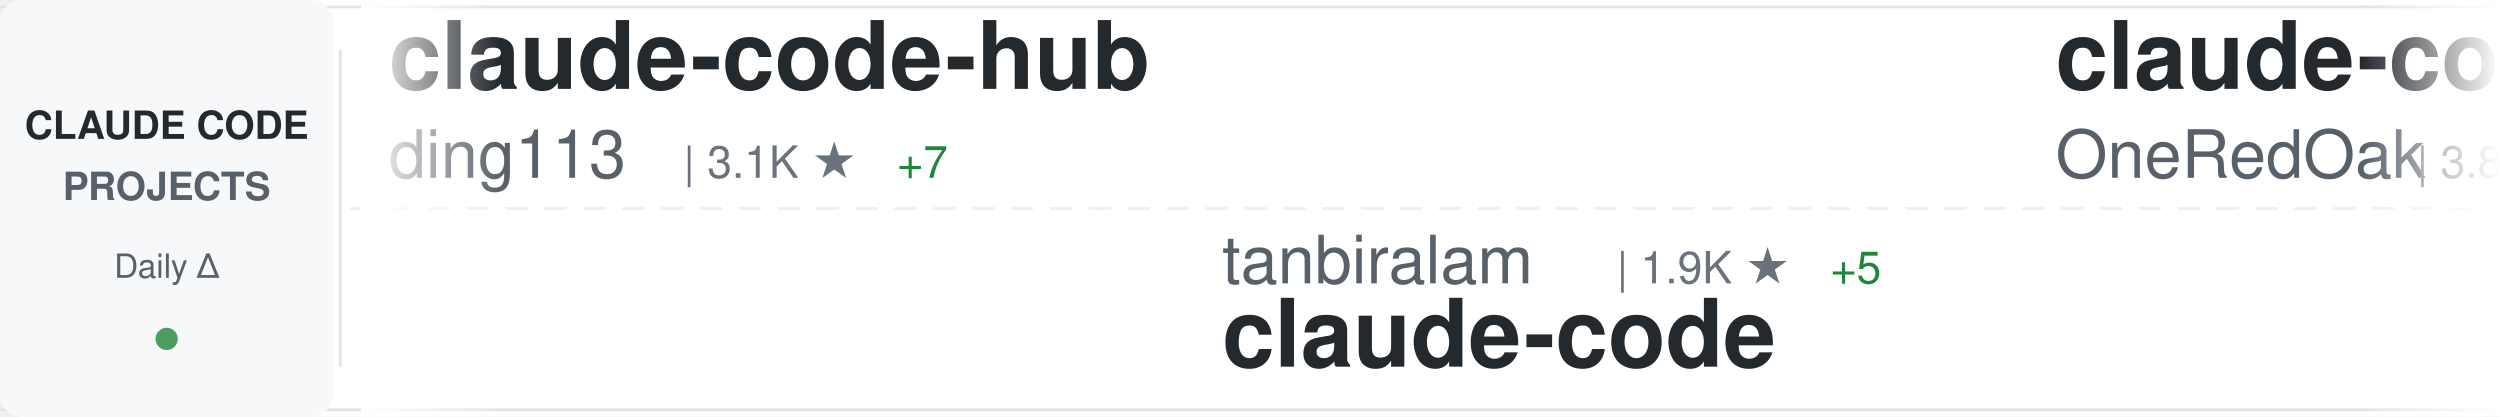
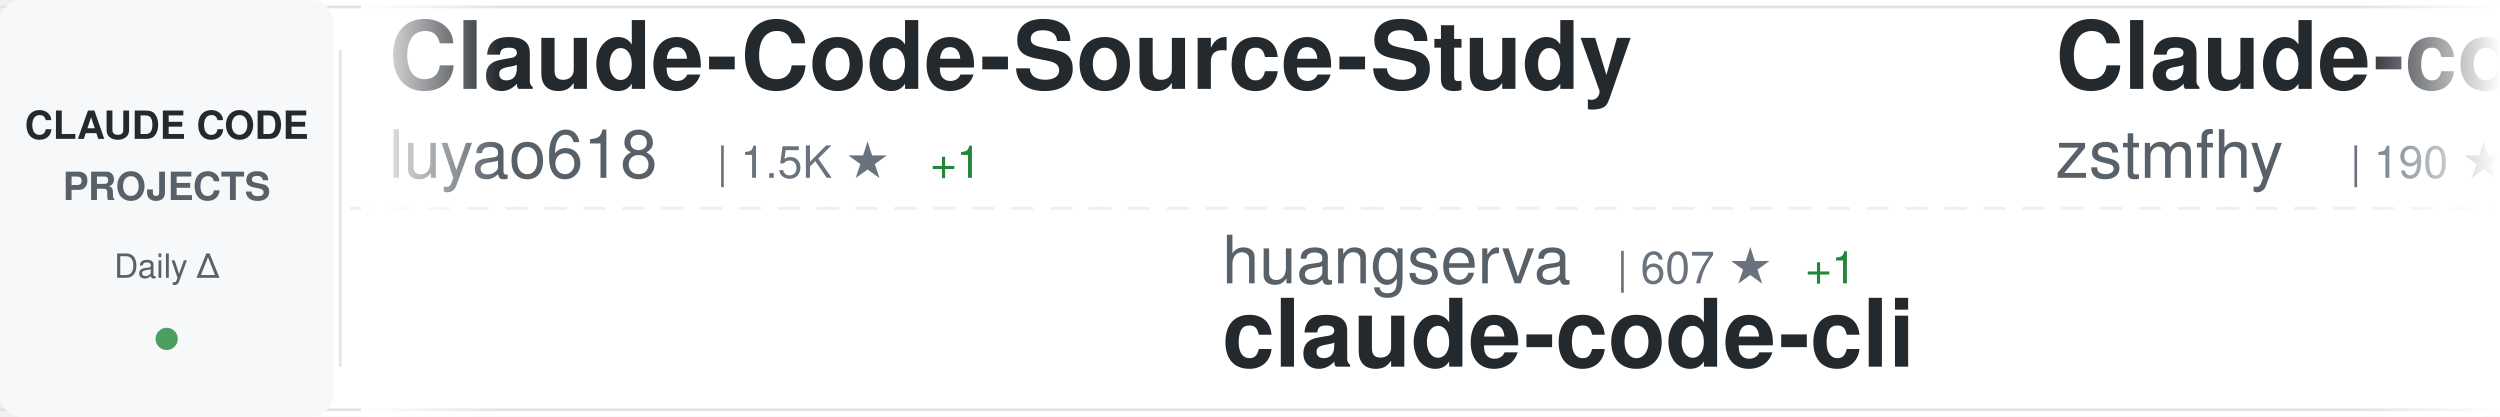
<svg xmlns="http://www.w3.org/2000/svg" width="900" height="150">
  <defs>
    <linearGradient id="awesomeLeftFade" x1="0%" y1="0%" x2="100%" y2="0%">
      <stop offset="0%" style="stop-color:#ffffff;stop-opacity:1" />
      <stop offset="100%" style="stop-color:#ffffff;stop-opacity:0" />
    </linearGradient>
    <linearGradient id="awesomeRightFade" x1="0%" y1="0%" x2="100%" y2="0%">
      <stop offset="0%" style="stop-color:#ffffff;stop-opacity:0" />
      <stop offset="100%" style="stop-color:#ffffff;stop-opacity:1" />
    </linearGradient>
  </defs>
  <rect width="900" height="150" fill="#ffffff" rx="8" />
  <rect x="0" y="2" width="900" height="1" fill="#e1e4e8" />
  <rect x="0" y="147" width="900" height="1" fill="#e1e4e8" />
  <line x1="0" y1="75" x2="900" y2="75" stroke="#e1e4e8" stroke-width="1" stroke-dasharray="8 6" opacity="0.6" />
  <rect x="0" y="0" width="120" height="150" fill="#f6f8fa" rx="8" />
  <text x="60" y="50" font-family="-apple-system, BlinkMacSystemFont, 'Segoe UI', Helvetica, Arial, sans-serif" font-size="14" font-weight="600" fill="#24292e" text-anchor="middle">CLAUDE CODE</text>
  <text x="60" y="72" font-family="-apple-system, BlinkMacSystemFont, 'Segoe UI', Helvetica, Arial, sans-serif" font-size="14" font-weight="600" fill="#586069" text-anchor="middle">PROJECTS</text>
  <text x="60" y="100" font-family="-apple-system, BlinkMacSystemFont, 'Segoe UI', Helvetica, Arial, sans-serif" font-size="12" font-weight="500" fill="#586069" text-anchor="middle">Daily Δ</text>
  <circle cx="60" cy="122" r="4" fill="#22863a" opacity="0.8" />
  <rect x="122" y="18" width="1" height="114" fill="#e1e4e8" />
  <clipPath id="awesomeTickerClip">
    <rect x="130" y="0" width="770" height="150" />
  </clipPath>
  <g clip-path="url(#awesomeTickerClip)">
    <g id="awesomeTickerItems">
      <animateTransform attributeName="transform" attributeType="XML" type="translate" from="0 0" to="-3000 0" dur="54s" repeatCount="indefinite" />
      <g transform="translate(0, 0)">
-         <text x="140" y="32" font-family="-apple-system, BlinkMacSystemFont, 'Segoe UI', Helvetica, Arial, sans-serif" font-size="34" font-weight="600" fill="#24292e">claude-code-hub</text>
-         <text x="140" y="64" font-family="-apple-system, BlinkMacSystemFont, 'Segoe UI', Helvetica, Arial, sans-serif" font-size="24" font-weight="400" fill="#586069">ding113</text>
-         <text x="246" y="64" font-family="-apple-system, BlinkMacSystemFont, 'Segoe UI', Helvetica, Arial, sans-serif" font-size="16" font-weight="500" fill="#6a737d">| 3.1K ★</text>
-         <text x="323" y="64" font-family="-apple-system, BlinkMacSystemFont, 'Segoe UI', Helvetica, Arial, sans-serif" font-size="16" font-weight="500" fill="#22863a"> +7</text>
+         <text x="140" y="32" font-family="-apple-system, BlinkMacSystemFont, 'Segoe UI', Helvetica, Arial, sans-serif" font-size="34" font-weight="600" fill="#24292e">Claude-Code-Source-Study</text>
+         <text x="140" y="64" font-family="-apple-system, BlinkMacSystemFont, 'Segoe UI', Helvetica, Arial, sans-serif" font-size="24" font-weight="400" fill="#586069">luyao618</text>
+         <text x="258" y="64" font-family="-apple-system, BlinkMacSystemFont, 'Segoe UI', Helvetica, Arial, sans-serif" font-size="16" font-weight="500" fill="#6a737d">| 1.5K ★</text>
+         <text x="335" y="64" font-family="-apple-system, BlinkMacSystemFont, 'Segoe UI', Helvetica, Arial, sans-serif" font-size="16" font-weight="500" fill="#22863a"> +1</text>
      </g>
      <g transform="translate(300, 0)">
-         <text x="140" y="102" font-family="-apple-system, BlinkMacSystemFont, 'Segoe UI', Helvetica, Arial, sans-serif" font-size="24" font-weight="400" fill="#586069">tanbiralam</text>
-         <text x="282" y="102" font-family="-apple-system, BlinkMacSystemFont, 'Segoe UI', Helvetica, Arial, sans-serif" font-size="16" font-weight="500" fill="#6a737d">| 1.9K ★</text>
-         <text x="359" y="102" font-family="-apple-system, BlinkMacSystemFont, 'Segoe UI', Helvetica, Arial, sans-serif" font-size="16" font-weight="500" fill="#22863a"> +5</text>
-         <text x="140" y="132" font-family="-apple-system, BlinkMacSystemFont, 'Segoe UI', Helvetica, Arial, sans-serif" font-size="34" font-weight="600" fill="#24292e">claude-code</text>
+         <text x="140" y="102" font-family="-apple-system, BlinkMacSystemFont, 'Segoe UI', Helvetica, Arial, sans-serif" font-size="24" font-weight="400" fill="#586069">huangserva</text>
+         <text x="282" y="102" font-family="-apple-system, BlinkMacSystemFont, 'Segoe UI', Helvetica, Arial, sans-serif" font-size="16" font-weight="500" fill="#6a737d">| 607 ★</text>
+         <text x="350" y="102" font-family="-apple-system, BlinkMacSystemFont, 'Segoe UI', Helvetica, Arial, sans-serif" font-size="16" font-weight="500" fill="#22863a"> +1</text>
+         <text x="140" y="132" font-family="-apple-system, BlinkMacSystemFont, 'Segoe UI', Helvetica, Arial, sans-serif" font-size="34" font-weight="600" fill="#24292e">claude-code-cli</text>
      </g>
      <g transform="translate(600, 0)">
-         <text x="140" y="32" font-family="-apple-system, BlinkMacSystemFont, 'Segoe UI', Helvetica, Arial, sans-serif" font-size="34" font-weight="600" fill="#24292e">claude-code-workflows</text>
-         <text x="140" y="64" font-family="-apple-system, BlinkMacSystemFont, 'Segoe UI', Helvetica, Arial, sans-serif" font-size="24" font-weight="400" fill="#586069">OneRedOak</text>
-         <text x="270" y="64" font-family="-apple-system, BlinkMacSystemFont, 'Segoe UI', Helvetica, Arial, sans-serif" font-size="16" font-weight="500" fill="#6a737d">| 3.8K ★</text>
-         <text x="347" y="64" font-family="-apple-system, BlinkMacSystemFont, 'Segoe UI', Helvetica, Arial, sans-serif" font-size="16" font-weight="500" fill="#22863a"> +1</text>
+         <text x="140" y="32" font-family="-apple-system, BlinkMacSystemFont, 'Segoe UI', Helvetica, Arial, sans-serif" font-size="34" font-weight="600" fill="#24292e">Claude-code</text>
+         <text x="140" y="64" font-family="-apple-system, BlinkMacSystemFont, 'Segoe UI', Helvetica, Arial, sans-serif" font-size="24" font-weight="400" fill="#586069">zstmfhy</text>
+         <text x="246" y="64" font-family="-apple-system, BlinkMacSystemFont, 'Segoe UI', Helvetica, Arial, sans-serif" font-size="16" font-weight="500" fill="#6a737d">| 190 ★</text>
      </g>
      <g transform="translate(900, 0)">
-         <text x="140" y="102" font-family="-apple-system, BlinkMacSystemFont, 'Segoe UI', Helvetica, Arial, sans-serif" font-size="24" font-weight="400" fill="#586069">alex000kim</text>
-         <text x="282" y="102" font-family="-apple-system, BlinkMacSystemFont, 'Segoe UI', Helvetica, Arial, sans-serif" font-size="16" font-weight="500" fill="#6a737d">| 228 ★</text>
-         <text x="140" y="132" font-family="-apple-system, BlinkMacSystemFont, 'Segoe UI', Helvetica, Arial, sans-serif" font-size="34" font-weight="600" fill="#24292e">claude-code</text>
+         <text x="140" y="102" font-family="-apple-system, BlinkMacSystemFont, 'Segoe UI', Helvetica, Arial, sans-serif" font-size="24" font-weight="400" fill="#586069">FlorianBruniaux</text>
+         <text x="342" y="102" font-family="-apple-system, BlinkMacSystemFont, 'Segoe UI', Helvetica, Arial, sans-serif" font-size="16" font-weight="500" fill="#6a737d">| 5.1K ★</text>
+         <text x="419" y="102" font-family="-apple-system, BlinkMacSystemFont, 'Segoe UI', Helvetica, Arial, sans-serif" font-size="16" font-weight="500" fill="#22863a"> +14</text>
+         <text x="140" y="132" font-family="-apple-system, BlinkMacSystemFont, 'Segoe UI', Helvetica, Arial, sans-serif" font-size="34" font-weight="600" fill="#24292e">claude-code-ultimate-gui...</text>
      </g>
      <g transform="translate(1200, 0)">
-         <text x="140" y="32" font-family="-apple-system, BlinkMacSystemFont, 'Segoe UI', Helvetica, Arial, sans-serif" font-size="34" font-weight="600" fill="#24292e">claude-code-spec-workflo...</text>
-         <text x="140" y="64" font-family="-apple-system, BlinkMacSystemFont, 'Segoe UI', Helvetica, Arial, sans-serif" font-size="24" font-weight="400" fill="#586069">Pimzino</text>
-         <text x="246" y="64" font-family="-apple-system, BlinkMacSystemFont, 'Segoe UI', Helvetica, Arial, sans-serif" font-size="16" font-weight="500" fill="#6a737d">| 3.8K ★</text>
-         <text x="323" y="64" font-family="-apple-system, BlinkMacSystemFont, 'Segoe UI', Helvetica, Arial, sans-serif" font-size="16" font-weight="500" fill="#22863a"> +2</text>
+         <text x="140" y="32" font-family="-apple-system, BlinkMacSystemFont, 'Segoe UI', Helvetica, Arial, sans-serif" font-size="34" font-weight="600" fill="#24292e">claude-code-action</text>
+         <text x="140" y="64" font-family="-apple-system, BlinkMacSystemFont, 'Segoe UI', Helvetica, Arial, sans-serif" font-size="24" font-weight="400" fill="#586069">anthropics</text>
+         <text x="282" y="64" font-family="-apple-system, BlinkMacSystemFont, 'Segoe UI', Helvetica, Arial, sans-serif" font-size="16" font-weight="500" fill="#6a737d">| 8.1K ★</text>
+         <text x="359" y="64" font-family="-apple-system, BlinkMacSystemFont, 'Segoe UI', Helvetica, Arial, sans-serif" font-size="16" font-weight="500" fill="#22863a"> +11</text>
      </g>
      <g transform="translate(1500, 0)">
+         <text x="140" y="102" font-family="-apple-system, BlinkMacSystemFont, 'Segoe UI', Helvetica, Arial, sans-serif" font-size="24" font-weight="400" fill="#586069">Maciek-roboblog</text>
+         <text x="342" y="102" font-family="-apple-system, BlinkMacSystemFont, 'Segoe UI', Helvetica, Arial, sans-serif" font-size="16" font-weight="500" fill="#6a737d">| 8.2K ★</text>
+         <text x="419" y="102" font-family="-apple-system, BlinkMacSystemFont, 'Segoe UI', Helvetica, Arial, sans-serif" font-size="16" font-weight="500" fill="#22863a"> +6</text>
+         <text x="140" y="132" font-family="-apple-system, BlinkMacSystemFont, 'Segoe UI', Helvetica, Arial, sans-serif" font-size="34" font-weight="600" fill="#24292e">Claude-Code-Usage-Monito...</text>
+       </g>
+       <g transform="translate(1800, 0)">
+         <text x="140" y="32" font-family="-apple-system, BlinkMacSystemFont, 'Segoe UI', Helvetica, Arial, sans-serif" font-size="34" font-weight="600" fill="#24292e">claude-code-infrastructu...</text>
+         <text x="140" y="64" font-family="-apple-system, BlinkMacSystemFont, 'Segoe UI', Helvetica, Arial, sans-serif" font-size="24" font-weight="400" fill="#586069">diet103</text>
+         <text x="246" y="64" font-family="-apple-system, BlinkMacSystemFont, 'Segoe UI', Helvetica, Arial, sans-serif" font-size="16" font-weight="500" fill="#6a737d">| 9.7K ★</text>
+         <text x="323" y="64" font-family="-apple-system, BlinkMacSystemFont, 'Segoe UI', Helvetica, Arial, sans-serif" font-size="16" font-weight="500" fill="#22863a"> +3</text>
+       </g>
+       <g transform="translate(2100, 0)">
        <text x="140" y="102" font-family="-apple-system, BlinkMacSystemFont, 'Segoe UI', Helvetica, Arial, sans-serif" font-size="24" font-weight="400" fill="#586069">kodu-ai</text>
        <text x="246" y="102" font-family="-apple-system, BlinkMacSystemFont, 'Segoe UI', Helvetica, Arial, sans-serif" font-size="16" font-weight="500" fill="#6a737d">| 5.3K ★</text>
        <text x="323" y="102" font-family="-apple-system, BlinkMacSystemFont, 'Segoe UI', Helvetica, Arial, sans-serif" font-size="16" font-weight="500" fill="#22863a"> +1</text>
        <text x="140" y="132" font-family="-apple-system, BlinkMacSystemFont, 'Segoe UI', Helvetica, Arial, sans-serif" font-size="34" font-weight="600" fill="#24292e">claude-coder</text>
      </g>
-       <g transform="translate(1800, 0)">
-         <text x="140" y="32" font-family="-apple-system, BlinkMacSystemFont, 'Segoe UI', Helvetica, Arial, sans-serif" font-size="34" font-weight="600" fill="#24292e">andrej-karpathy-skills</text>
-         <text x="140" y="64" font-family="-apple-system, BlinkMacSystemFont, 'Segoe UI', Helvetica, Arial, sans-serif" font-size="24" font-weight="400" fill="#586069">multica-ai</text>
-         <text x="282" y="64" font-family="-apple-system, BlinkMacSystemFont, 'Segoe UI', Helvetica, Arial, sans-serif" font-size="16" font-weight="500" fill="#6a737d">| 178.7K ★</text>
-         <text x="377" y="64" font-family="-apple-system, BlinkMacSystemFont, 'Segoe UI', Helvetica, Arial, sans-serif" font-size="16" font-weight="500" fill="#22863a"> +526</text>
-       </g>
-       <g transform="translate(2100, 0)">
-         <text x="140" y="102" font-family="-apple-system, BlinkMacSystemFont, 'Segoe UI', Helvetica, Arial, sans-serif" font-size="24" font-weight="400" fill="#586069">RishabhK103</text>
-         <text x="294" y="102" font-family="-apple-system, BlinkMacSystemFont, 'Segoe UI', Helvetica, Arial, sans-serif" font-size="16" font-weight="500" fill="#6a737d">| 90 ★</text>
-         <text x="140" y="132" font-family="-apple-system, BlinkMacSystemFont, 'Segoe UI', Helvetica, Arial, sans-serif" font-size="34" font-weight="600" fill="#24292e">claude-code</text>
-       </g>
      <g transform="translate(2400, 0)">
-         <text x="140" y="32" font-family="-apple-system, BlinkMacSystemFont, 'Segoe UI', Helvetica, Arial, sans-serif" font-size="34" font-weight="600" fill="#24292e">claude-code-harness</text>
-         <text x="140" y="64" font-family="-apple-system, BlinkMacSystemFont, 'Segoe UI', Helvetica, Arial, sans-serif" font-size="24" font-weight="400" fill="#586069">Chachamaru127</text>
-         <text x="318" y="64" font-family="-apple-system, BlinkMacSystemFont, 'Segoe UI', Helvetica, Arial, sans-serif" font-size="16" font-weight="500" fill="#6a737d">| 2.8K ★</text>
-         <text x="395" y="64" font-family="-apple-system, BlinkMacSystemFont, 'Segoe UI', Helvetica, Arial, sans-serif" font-size="16" font-weight="500" fill="#22863a"> +10</text>
+         <text x="140" y="32" font-family="-apple-system, BlinkMacSystemFont, 'Segoe UI', Helvetica, Arial, sans-serif" font-size="34" font-weight="600" fill="#24292e">Open-ClaudeCode</text>
+         <text x="140" y="64" font-family="-apple-system, BlinkMacSystemFont, 'Segoe UI', Helvetica, Arial, sans-serif" font-size="24" font-weight="400" fill="#586069">LING71671</text>
+         <text x="270" y="64" font-family="-apple-system, BlinkMacSystemFont, 'Segoe UI', Helvetica, Arial, sans-serif" font-size="16" font-weight="500" fill="#6a737d">| 893 ★</text>
+         <text x="338" y="64" font-family="-apple-system, BlinkMacSystemFont, 'Segoe UI', Helvetica, Arial, sans-serif" font-size="16" font-weight="500" fill="#22863a"> +2</text>
      </g>
      <g transform="translate(2700, 0)">
-         <text x="140" y="102" font-family="-apple-system, BlinkMacSystemFont, 'Segoe UI', Helvetica, Arial, sans-serif" font-size="24" font-weight="400" fill="#586069">disler</text>
-         <text x="234" y="102" font-family="-apple-system, BlinkMacSystemFont, 'Segoe UI', Helvetica, Arial, sans-serif" font-size="16" font-weight="500" fill="#6a737d">| 1.4K ★</text>
-         <text x="311" y="102" font-family="-apple-system, BlinkMacSystemFont, 'Segoe UI', Helvetica, Arial, sans-serif" font-size="16" font-weight="500" fill="#22863a"> +2</text>
-         <text x="140" y="132" font-family="-apple-system, BlinkMacSystemFont, 'Segoe UI', Helvetica, Arial, sans-serif" font-size="34" font-weight="600" fill="#24292e">pi-vs-claude-code</text>
+         <text x="140" y="102" font-family="-apple-system, BlinkMacSystemFont, 'Segoe UI', Helvetica, Arial, sans-serif" font-size="24" font-weight="400" fill="#586069">Hyper66666</text>
+         <text x="282" y="102" font-family="-apple-system, BlinkMacSystemFont, 'Segoe UI', Helvetica, Arial, sans-serif" font-size="16" font-weight="500" fill="#6a737d">| 216 ★</text>
+         <text x="140" y="132" font-family="-apple-system, BlinkMacSystemFont, 'Segoe UI', Helvetica, Arial, sans-serif" font-size="34" font-weight="600" fill="#24292e">claude-code-sourcemap</text>
      </g>
      <g transform="translate(3000, 0)">
-         <text x="140" y="32" font-family="-apple-system, BlinkMacSystemFont, 'Segoe UI', Helvetica, Arial, sans-serif" font-size="34" font-weight="600" fill="#24292e">claude-code-hub</text>
-         <text x="140" y="64" font-family="-apple-system, BlinkMacSystemFont, 'Segoe UI', Helvetica, Arial, sans-serif" font-size="24" font-weight="400" fill="#586069">ding113</text>
-         <text x="246" y="64" font-family="-apple-system, BlinkMacSystemFont, 'Segoe UI', Helvetica, Arial, sans-serif" font-size="16" font-weight="500" fill="#6a737d">| 3.1K ★</text>
-         <text x="323" y="64" font-family="-apple-system, BlinkMacSystemFont, 'Segoe UI', Helvetica, Arial, sans-serif" font-size="16" font-weight="500" fill="#22863a"> +7</text>
+         <text x="140" y="32" font-family="-apple-system, BlinkMacSystemFont, 'Segoe UI', Helvetica, Arial, sans-serif" font-size="34" font-weight="600" fill="#24292e">Claude-Code-Source-Study</text>
+         <text x="140" y="64" font-family="-apple-system, BlinkMacSystemFont, 'Segoe UI', Helvetica, Arial, sans-serif" font-size="24" font-weight="400" fill="#586069">luyao618</text>
+         <text x="258" y="64" font-family="-apple-system, BlinkMacSystemFont, 'Segoe UI', Helvetica, Arial, sans-serif" font-size="16" font-weight="500" fill="#6a737d">| 1.5K ★</text>
+         <text x="335" y="64" font-family="-apple-system, BlinkMacSystemFont, 'Segoe UI', Helvetica, Arial, sans-serif" font-size="16" font-weight="500" fill="#22863a"> +1</text>
      </g>
      <g transform="translate(3300, 0)">
-         <text x="140" y="102" font-family="-apple-system, BlinkMacSystemFont, 'Segoe UI', Helvetica, Arial, sans-serif" font-size="24" font-weight="400" fill="#586069">tanbiralam</text>
-         <text x="282" y="102" font-family="-apple-system, BlinkMacSystemFont, 'Segoe UI', Helvetica, Arial, sans-serif" font-size="16" font-weight="500" fill="#6a737d">| 1.9K ★</text>
-         <text x="359" y="102" font-family="-apple-system, BlinkMacSystemFont, 'Segoe UI', Helvetica, Arial, sans-serif" font-size="16" font-weight="500" fill="#22863a"> +5</text>
-         <text x="140" y="132" font-family="-apple-system, BlinkMacSystemFont, 'Segoe UI', Helvetica, Arial, sans-serif" font-size="34" font-weight="600" fill="#24292e">claude-code</text>
+         <text x="140" y="102" font-family="-apple-system, BlinkMacSystemFont, 'Segoe UI', Helvetica, Arial, sans-serif" font-size="24" font-weight="400" fill="#586069">huangserva</text>
+         <text x="282" y="102" font-family="-apple-system, BlinkMacSystemFont, 'Segoe UI', Helvetica, Arial, sans-serif" font-size="16" font-weight="500" fill="#6a737d">| 607 ★</text>
+         <text x="350" y="102" font-family="-apple-system, BlinkMacSystemFont, 'Segoe UI', Helvetica, Arial, sans-serif" font-size="16" font-weight="500" fill="#22863a"> +1</text>
+         <text x="140" y="132" font-family="-apple-system, BlinkMacSystemFont, 'Segoe UI', Helvetica, Arial, sans-serif" font-size="34" font-weight="600" fill="#24292e">claude-code-cli</text>
      </g>
      <g transform="translate(3600, 0)">
-         <text x="140" y="32" font-family="-apple-system, BlinkMacSystemFont, 'Segoe UI', Helvetica, Arial, sans-serif" font-size="34" font-weight="600" fill="#24292e">claude-code-workflows</text>
-         <text x="140" y="64" font-family="-apple-system, BlinkMacSystemFont, 'Segoe UI', Helvetica, Arial, sans-serif" font-size="24" font-weight="400" fill="#586069">OneRedOak</text>
-         <text x="270" y="64" font-family="-apple-system, BlinkMacSystemFont, 'Segoe UI', Helvetica, Arial, sans-serif" font-size="16" font-weight="500" fill="#6a737d">| 3.8K ★</text>
-         <text x="347" y="64" font-family="-apple-system, BlinkMacSystemFont, 'Segoe UI', Helvetica, Arial, sans-serif" font-size="16" font-weight="500" fill="#22863a"> +1</text>
+         <text x="140" y="32" font-family="-apple-system, BlinkMacSystemFont, 'Segoe UI', Helvetica, Arial, sans-serif" font-size="34" font-weight="600" fill="#24292e">Claude-code</text>
+         <text x="140" y="64" font-family="-apple-system, BlinkMacSystemFont, 'Segoe UI', Helvetica, Arial, sans-serif" font-size="24" font-weight="400" fill="#586069">zstmfhy</text>
+         <text x="246" y="64" font-family="-apple-system, BlinkMacSystemFont, 'Segoe UI', Helvetica, Arial, sans-serif" font-size="16" font-weight="500" fill="#6a737d">| 190 ★</text>
      </g>
      <g transform="translate(3900, 0)">
-         <text x="140" y="102" font-family="-apple-system, BlinkMacSystemFont, 'Segoe UI', Helvetica, Arial, sans-serif" font-size="24" font-weight="400" fill="#586069">alex000kim</text>
-         <text x="282" y="102" font-family="-apple-system, BlinkMacSystemFont, 'Segoe UI', Helvetica, Arial, sans-serif" font-size="16" font-weight="500" fill="#6a737d">| 228 ★</text>
-         <text x="140" y="132" font-family="-apple-system, BlinkMacSystemFont, 'Segoe UI', Helvetica, Arial, sans-serif" font-size="34" font-weight="600" fill="#24292e">claude-code</text>
+         <text x="140" y="102" font-family="-apple-system, BlinkMacSystemFont, 'Segoe UI', Helvetica, Arial, sans-serif" font-size="24" font-weight="400" fill="#586069">FlorianBruniaux</text>
+         <text x="342" y="102" font-family="-apple-system, BlinkMacSystemFont, 'Segoe UI', Helvetica, Arial, sans-serif" font-size="16" font-weight="500" fill="#6a737d">| 5.1K ★</text>
+         <text x="419" y="102" font-family="-apple-system, BlinkMacSystemFont, 'Segoe UI', Helvetica, Arial, sans-serif" font-size="16" font-weight="500" fill="#22863a"> +14</text>
+         <text x="140" y="132" font-family="-apple-system, BlinkMacSystemFont, 'Segoe UI', Helvetica, Arial, sans-serif" font-size="34" font-weight="600" fill="#24292e">claude-code-ultimate-gui...</text>
      </g>
    </g>
  </g>
  <rect x="130" y="0" width="50" height="150" fill="url(#awesomeLeftFade)" />
  <rect x="850" y="0" width="50" height="150" fill="url(#awesomeRightFade)" />
</svg>
